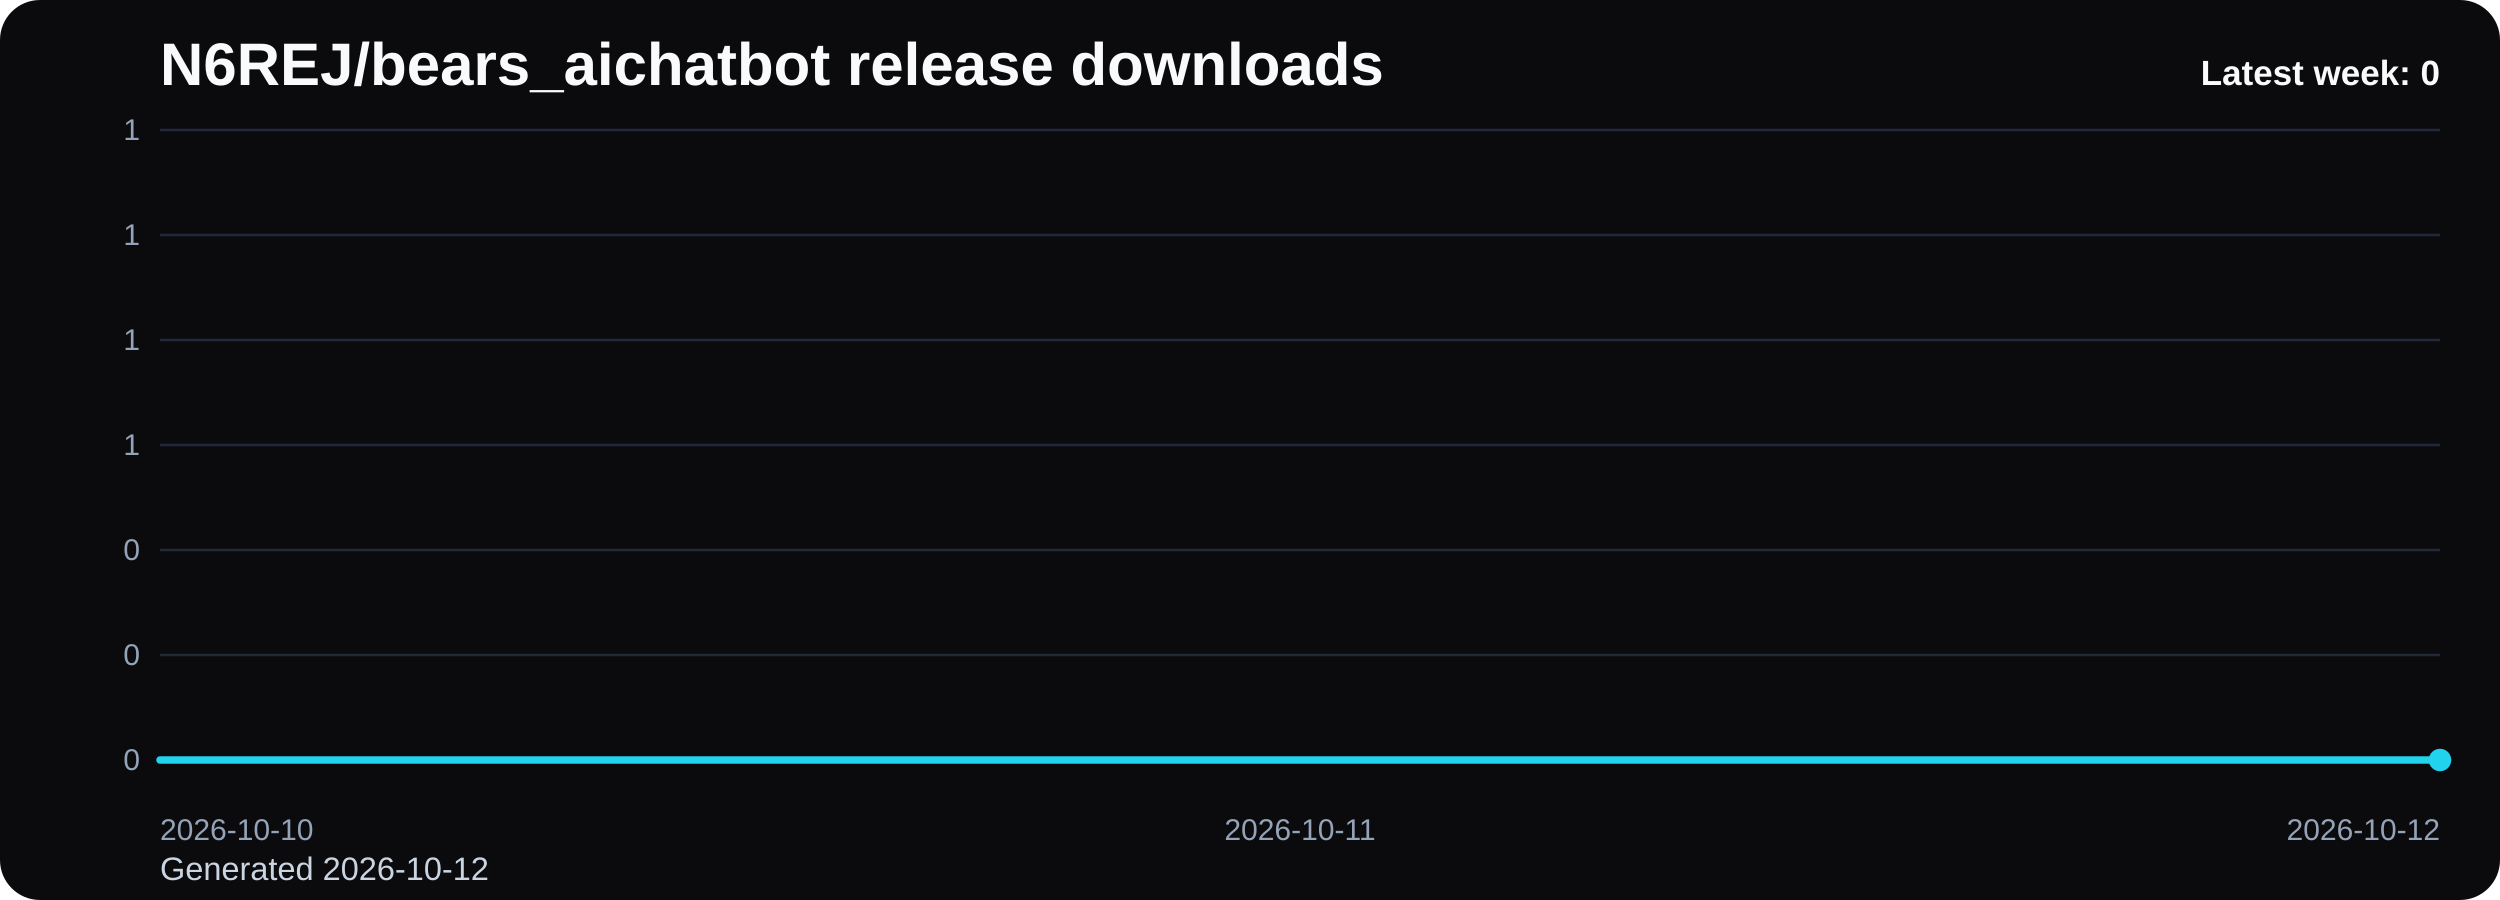
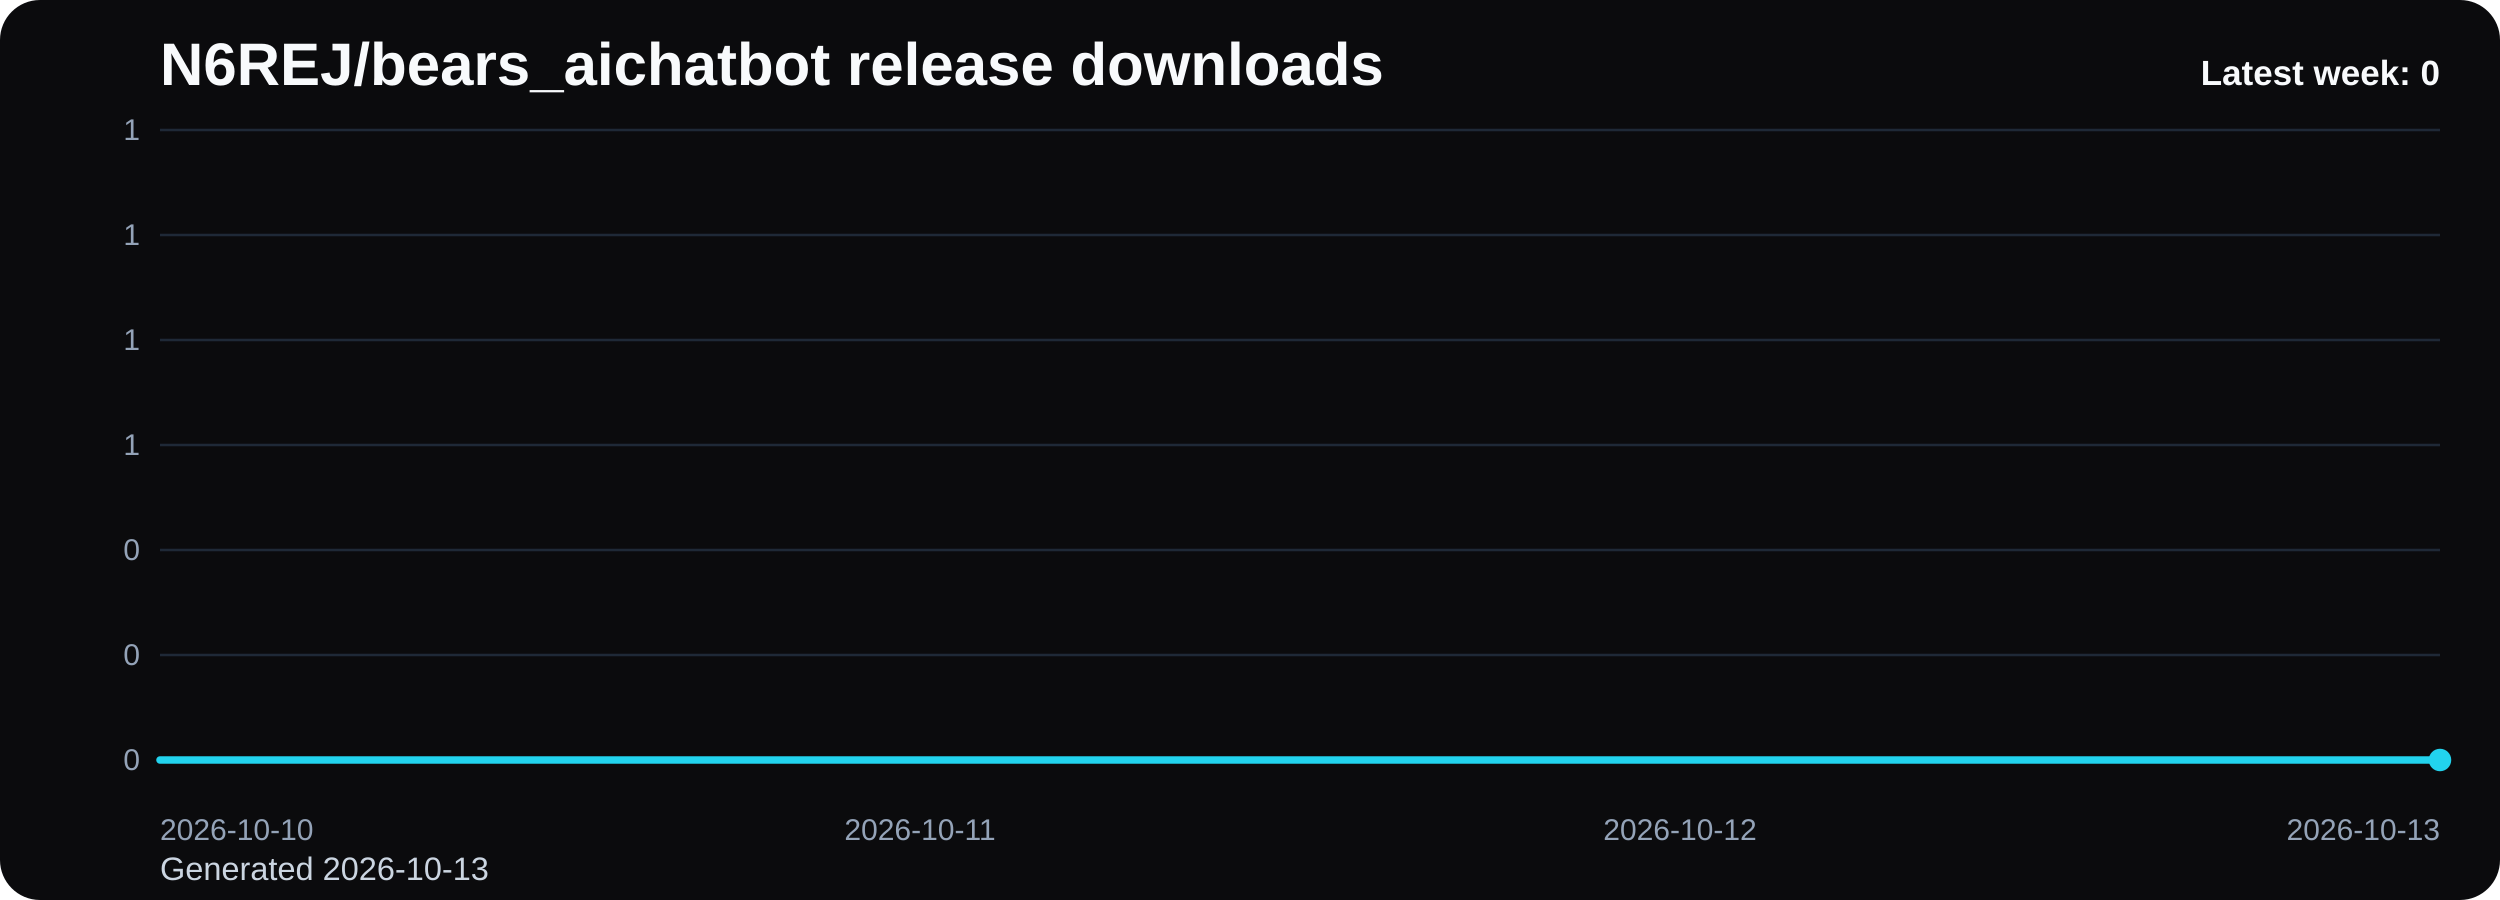
<svg xmlns="http://www.w3.org/2000/svg" viewBox="0 0 1000 360" role="img" aria-label="N6REJ/bears_aichatbot release downloads chart">
  <defs>
    <linearGradient id="fill-weekly-black" x1="0" y1="0" x2="0" y2="1">
      <stop offset="0%" stop-color="#22d3ee" stop-opacity="0.32" />
      <stop offset="100%" stop-color="#22d3ee" stop-opacity="0.05" />
    </linearGradient>
    <style>
      .bg { fill: #0b0b0d; }
      .title { font: 700 24px Arial, sans-serif; fill: #f8fafc; }
      .sub { font: 400 13px Arial, sans-serif; fill: #cbd5e1; }
      .grid { stroke: #1f2937; stroke-width: 1; }
      .axis { font: 400 12px Arial, sans-serif; fill: #94a3b8; }
      .line { fill: none; stroke: #22d3ee; stroke-width: 3; stroke-linecap: round; stroke-linejoin: round; }
      .dot { fill: #22d3ee; }
      .value { font: 600 11px Arial, sans-serif; fill: #cbd5e1; }
      .latest { font: 700 14px Arial, sans-serif; fill: #f8fafc; }
    </style>
  </defs>
  <rect class="bg" x="0" y="0" width="1000" height="360" rx="16" />
  <text class="title" x="64" y="34">N6REJ/bears_aichatbot release downloads</text>
-   <text class="sub" x="64" y="352">Generated 2026-10-12</text>
+   <text class="sub" x="64" y="352">Generated 2026-10-13</text>
  <line x1="64" y1="52.00" x2="976" y2="52.00" class="grid" />
  <text x="56" y="56.00" text-anchor="end" class="axis">1</text>
  <line x1="64" y1="94.00" x2="976" y2="94.00" class="grid" />
  <text x="56" y="98.00" text-anchor="end" class="axis">1</text>
  <line x1="64" y1="136.00" x2="976" y2="136.00" class="grid" />
  <text x="56" y="140.00" text-anchor="end" class="axis">1</text>
  <line x1="64" y1="178.00" x2="976" y2="178.00" class="grid" />
  <text x="56" y="182.00" text-anchor="end" class="axis">1</text>
  <line x1="64" y1="220.00" x2="976" y2="220.00" class="grid" />
  <text x="56" y="224.00" text-anchor="end" class="axis">0</text>
  <line x1="64" y1="262.00" x2="976" y2="262.00" class="grid" />
  <text x="56" y="266.00" text-anchor="end" class="axis">0</text>
  <line x1="64" y1="304.00" x2="976" y2="304.00" class="grid" />
  <text x="56" y="308.00" text-anchor="end" class="axis">0</text>
-   <path d="M 64.00 304 L 64.00 304.00 L 520.00 304.00 L 976.00 304.00 L 976.00 304 Z" fill="url(#fill-weekly-black)" />
-   <polyline class="line" points="64.00,304.00 520.00,304.00 976.00,304.00" />
+   <path d="M 64.00 304 L 64.00 304.00 L 368.00 304.00 L 672.00 304.00 L 976.00 304.00 L 976.00 304 Z" fill="url(#fill-weekly-black)" />
+   <polyline class="line" points="64.00,304.00 368.00,304.00 672.00,304.00 976.00,304.00" />
  <circle class="dot" cx="976.00" cy="304.00" r="4.5" />
  <text class="axis" x="64.00" y="336" text-anchor="start">2026-10-10</text>
-   <text class="axis" x="520.00" y="336" text-anchor="middle">2026-10-11</text>
-   <text class="axis" x="976.00" y="336" text-anchor="end">2026-10-12</text>
+   <text class="axis" x="368.00" y="336" text-anchor="middle">2026-10-11</text>
+   <text class="axis" x="672.00" y="336" text-anchor="middle">2026-10-12</text>
+   <text class="axis" x="976.00" y="336" text-anchor="end">2026-10-13</text>
  <text class="latest" x="976" y="34" text-anchor="end">Latest week: 0</text>
</svg>
